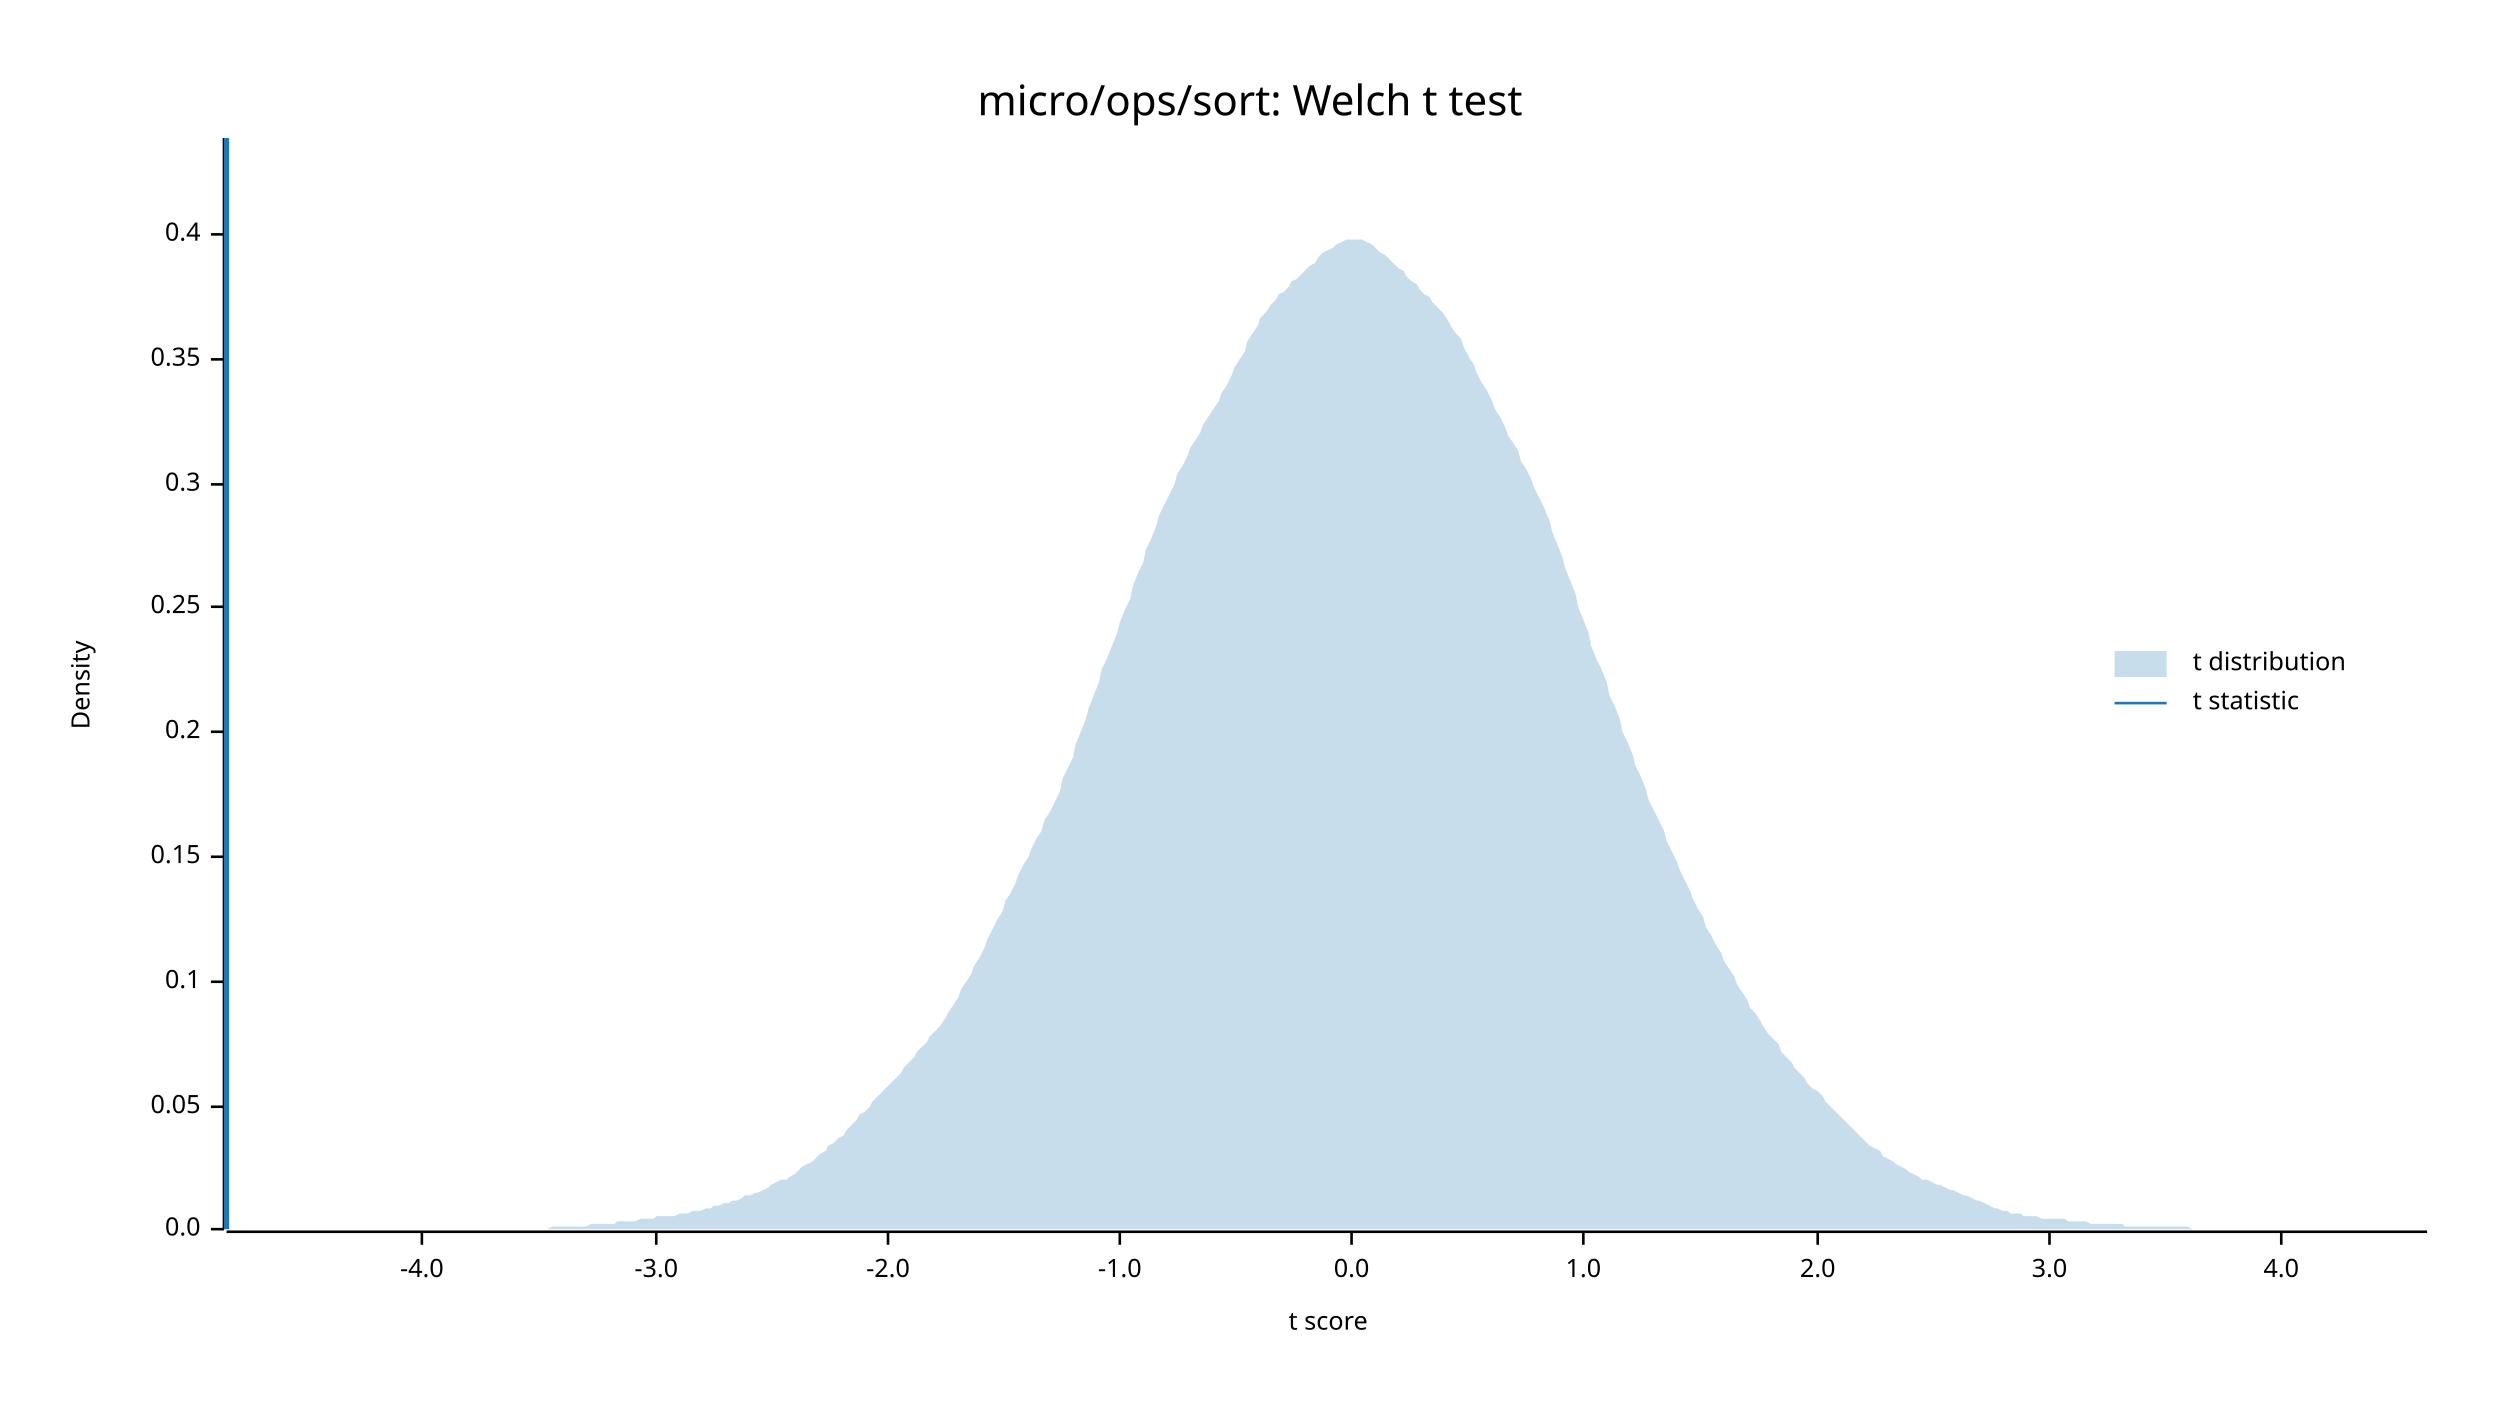
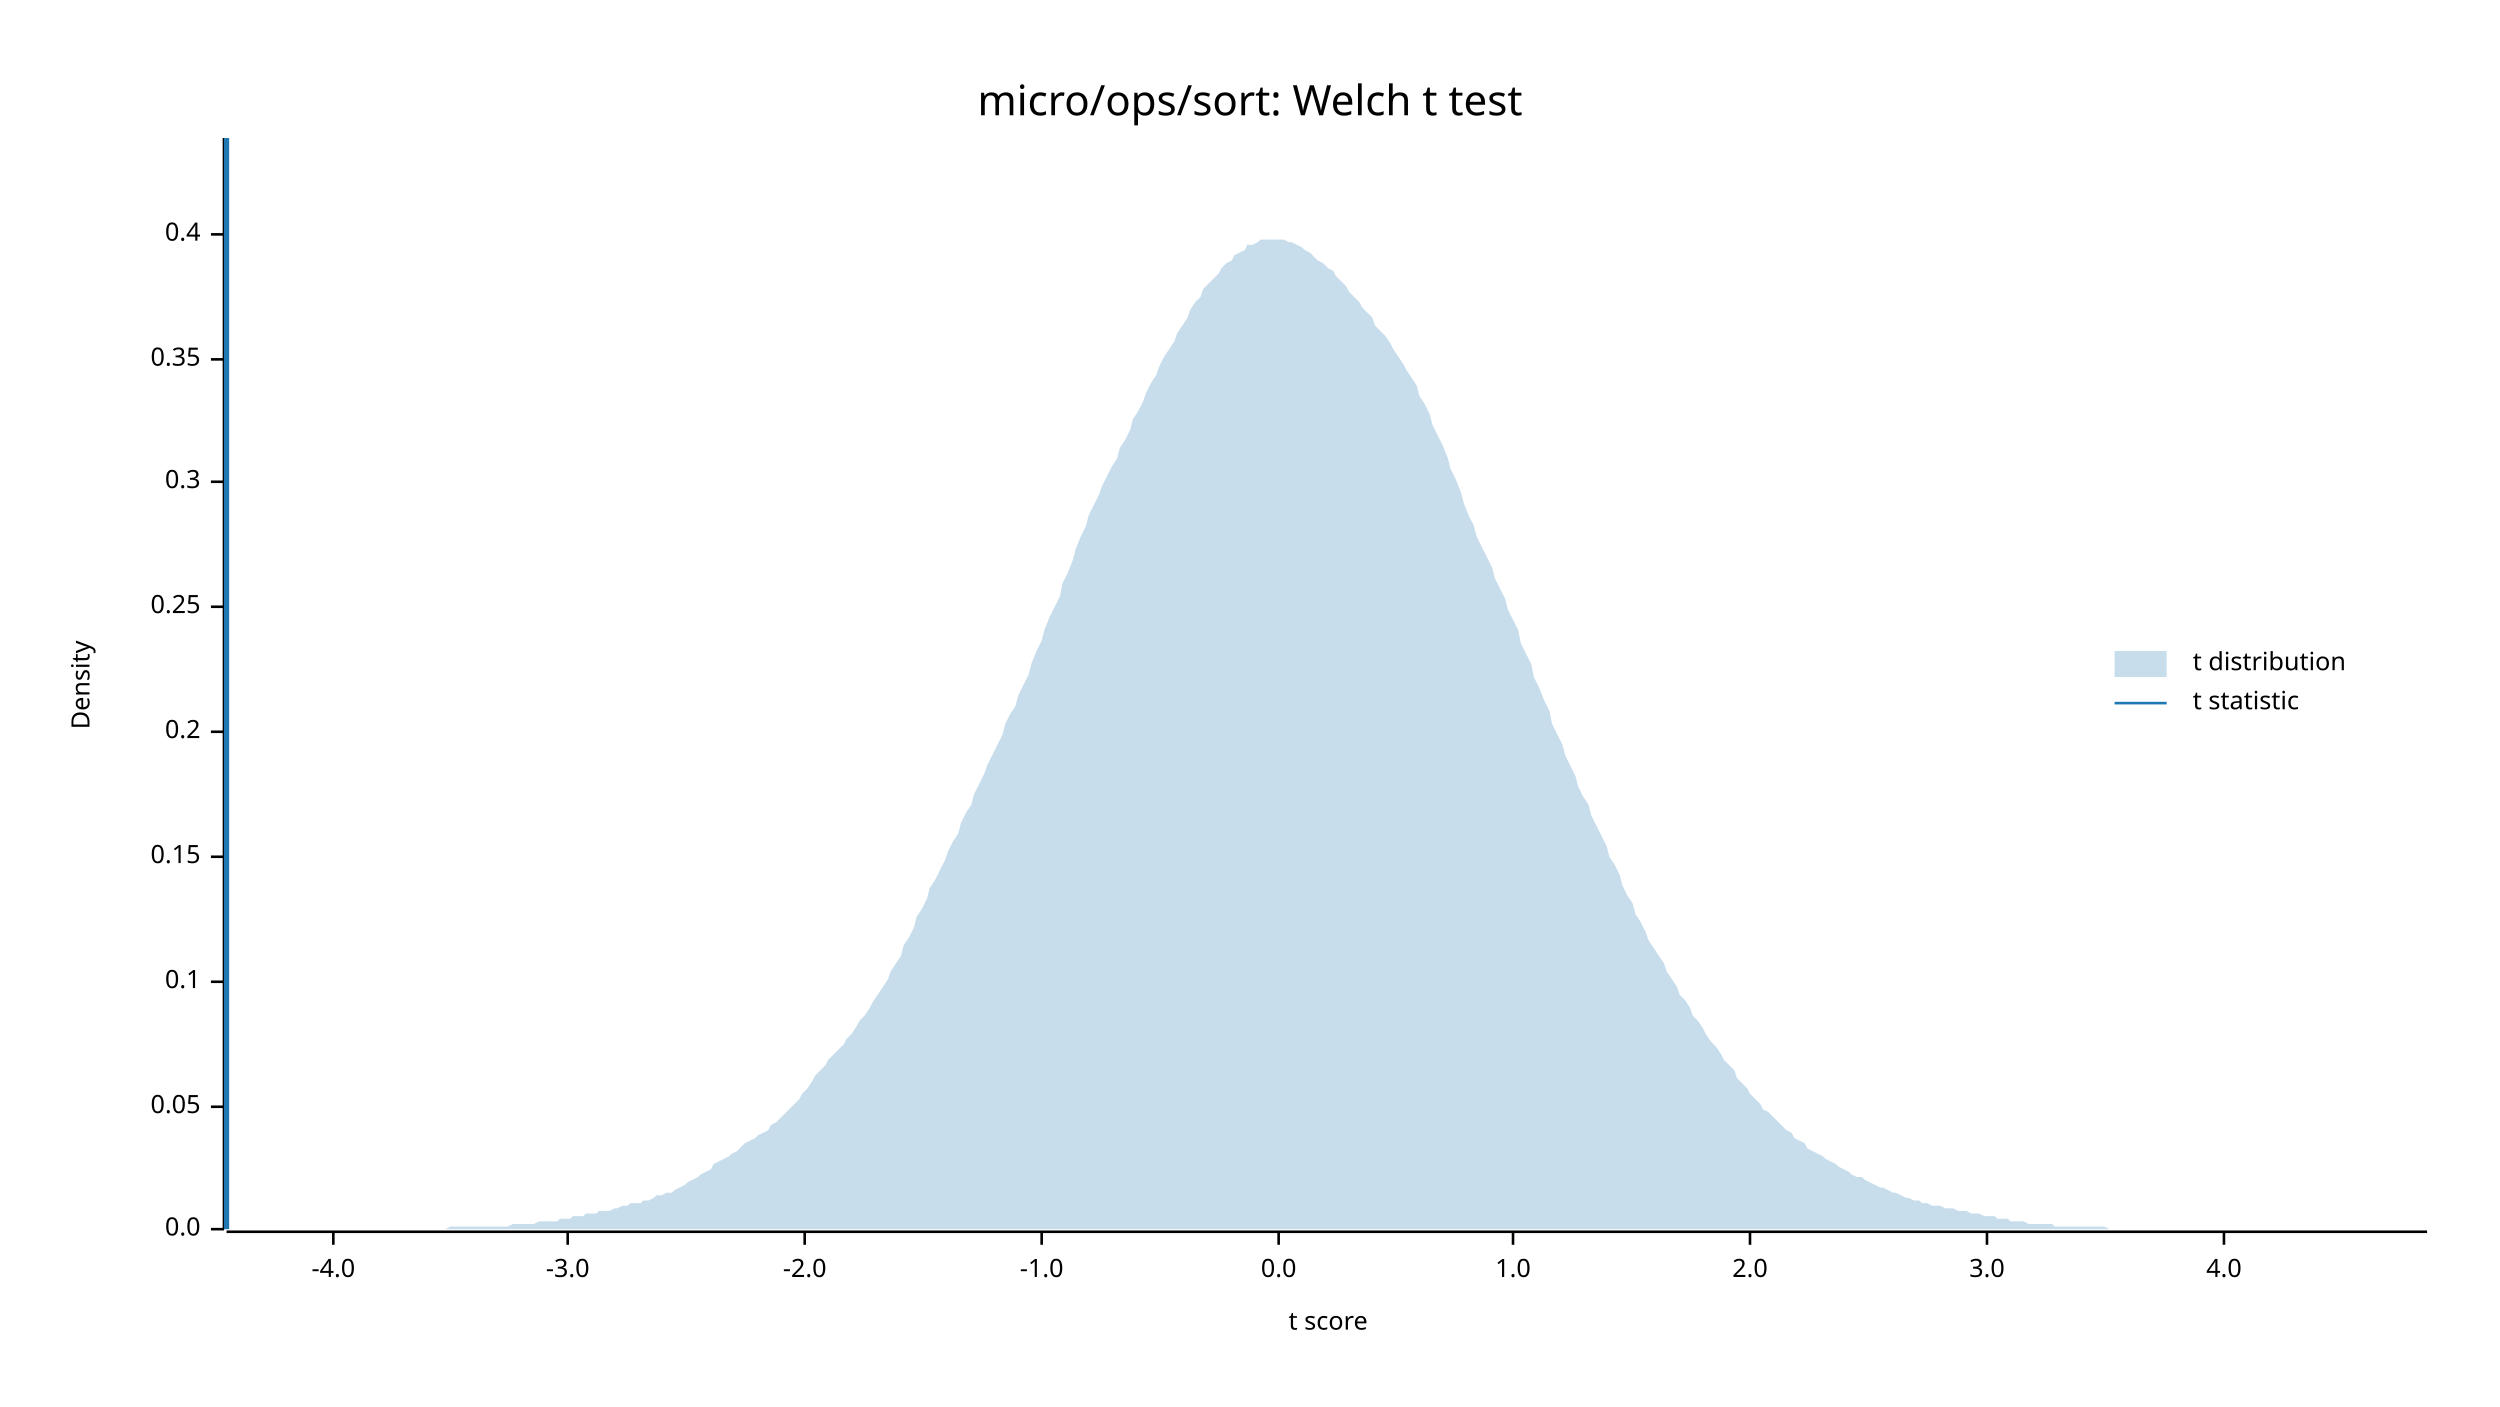
<svg xmlns="http://www.w3.org/2000/svg" width="960" height="540" viewBox="0 0 960 540">
  <text x="480" y="32" dy="0.76em" text-anchor="middle" font-family="sans-serif" font-size="16.129" opacity="1" fill="#000000">
micro/ops/sort: Welch t test
</text>
  <text x="27" y="263" dy="0.76em" text-anchor="middle" font-family="sans-serif" font-size="9.677" opacity="1" fill="#000000" transform="rotate(270, 27, 263)">
Density
</text>
  <text x="510" y="513" dy="-0.5ex" text-anchor="middle" font-family="sans-serif" font-size="9.677" opacity="1" fill="#000000">
t score
</text>
  <polyline fill="none" opacity="1" stroke="#000000" stroke-width="1" points="86,53 86,472 " />
  <text x="77" y="472" dy="0.5ex" text-anchor="end" font-family="sans-serif" font-size="9.677" opacity="1" fill="#000000">
0.0
</text>
  <polyline fill="none" opacity="1" stroke="#000000" stroke-width="1" points="81,472 86,472 " />
  <text x="77" y="425" dy="0.5ex" text-anchor="end" font-family="sans-serif" font-size="9.677" opacity="1" fill="#000000">
0.05
</text>
  <polyline fill="none" opacity="1" stroke="#000000" stroke-width="1" points="81,425 86,425 " />
  <text x="77" y="377" dy="0.5ex" text-anchor="end" font-family="sans-serif" font-size="9.677" opacity="1" fill="#000000">
0.1
</text>
  <polyline fill="none" opacity="1" stroke="#000000" stroke-width="1" points="81,377 86,377 " />
  <text x="77" y="329" dy="0.5ex" text-anchor="end" font-family="sans-serif" font-size="9.677" opacity="1" fill="#000000">
0.15
</text>
  <polyline fill="none" opacity="1" stroke="#000000" stroke-width="1" points="81,329 86,329 " />
  <text x="77" y="281" dy="0.5ex" text-anchor="end" font-family="sans-serif" font-size="9.677" opacity="1" fill="#000000">
0.2
</text>
  <polyline fill="none" opacity="1" stroke="#000000" stroke-width="1" points="81,281 86,281 " />
  <text x="77" y="233" dy="0.5ex" text-anchor="end" font-family="sans-serif" font-size="9.677" opacity="1" fill="#000000">
0.25
</text>
  <polyline fill="none" opacity="1" stroke="#000000" stroke-width="1" points="81,233 86,233 " />
-   <text x="77" y="186" dy="0.5ex" text-anchor="end" font-family="sans-serif" font-size="9.677" opacity="1" fill="#000000">
+   <text x="77" y="185" dy="0.5ex" text-anchor="end" font-family="sans-serif" font-size="9.677" opacity="1" fill="#000000">
0.3
</text>
-   <polyline fill="none" opacity="1" stroke="#000000" stroke-width="1" points="81,186 86,186 " />
+   <polyline fill="none" opacity="1" stroke="#000000" stroke-width="1" points="81,185 86,185 " />
  <text x="77" y="138" dy="0.5ex" text-anchor="end" font-family="sans-serif" font-size="9.677" opacity="1" fill="#000000">
0.35
</text>
  <polyline fill="none" opacity="1" stroke="#000000" stroke-width="1" points="81,138 86,138 " />
  <text x="77" y="90" dy="0.5ex" text-anchor="end" font-family="sans-serif" font-size="9.677" opacity="1" fill="#000000">
0.4
</text>
  <polyline fill="none" opacity="1" stroke="#000000" stroke-width="1" points="81,90 86,90 " />
  <polyline fill="none" opacity="1" stroke="#000000" stroke-width="1" points="87,473 932,473 " />
-   <text x="162" y="483" dy="0.76em" text-anchor="middle" font-family="sans-serif" font-size="9.677" opacity="1" fill="#000000">
+   <text x="128" y="483" dy="0.76em" text-anchor="middle" font-family="sans-serif" font-size="9.677" opacity="1" fill="#000000">
-4.0
</text>
-   <polyline fill="none" opacity="1" stroke="#000000" stroke-width="1" points="162,473 162,478 " />
-   <text x="252" y="483" dy="0.76em" text-anchor="middle" font-family="sans-serif" font-size="9.677" opacity="1" fill="#000000">
+   <polyline fill="none" opacity="1" stroke="#000000" stroke-width="1" points="128,473 128,478 " />
+   <text x="218" y="483" dy="0.76em" text-anchor="middle" font-family="sans-serif" font-size="9.677" opacity="1" fill="#000000">
-3.0
</text>
-   <polyline fill="none" opacity="1" stroke="#000000" stroke-width="1" points="252,473 252,478 " />
-   <text x="341" y="483" dy="0.76em" text-anchor="middle" font-family="sans-serif" font-size="9.677" opacity="1" fill="#000000">
+   <polyline fill="none" opacity="1" stroke="#000000" stroke-width="1" points="218,473 218,478 " />
+   <text x="309" y="483" dy="0.76em" text-anchor="middle" font-family="sans-serif" font-size="9.677" opacity="1" fill="#000000">
-2.0
</text>
-   <polyline fill="none" opacity="1" stroke="#000000" stroke-width="1" points="341,473 341,478 " />
-   <text x="430" y="483" dy="0.76em" text-anchor="middle" font-family="sans-serif" font-size="9.677" opacity="1" fill="#000000">
+   <polyline fill="none" opacity="1" stroke="#000000" stroke-width="1" points="309,473 309,478 " />
+   <text x="400" y="483" dy="0.76em" text-anchor="middle" font-family="sans-serif" font-size="9.677" opacity="1" fill="#000000">
-1.0
</text>
-   <polyline fill="none" opacity="1" stroke="#000000" stroke-width="1" points="430,473 430,478 " />
-   <text x="519" y="483" dy="0.76em" text-anchor="middle" font-family="sans-serif" font-size="9.677" opacity="1" fill="#000000">
+   <polyline fill="none" opacity="1" stroke="#000000" stroke-width="1" points="400,473 400,478 " />
+   <text x="491" y="483" dy="0.76em" text-anchor="middle" font-family="sans-serif" font-size="9.677" opacity="1" fill="#000000">
0.0
</text>
-   <polyline fill="none" opacity="1" stroke="#000000" stroke-width="1" points="519,473 519,478 " />
-   <text x="608" y="483" dy="0.76em" text-anchor="middle" font-family="sans-serif" font-size="9.677" opacity="1" fill="#000000">
+   <polyline fill="none" opacity="1" stroke="#000000" stroke-width="1" points="491,473 491,478 " />
+   <text x="581" y="483" dy="0.76em" text-anchor="middle" font-family="sans-serif" font-size="9.677" opacity="1" fill="#000000">
1.0
</text>
-   <polyline fill="none" opacity="1" stroke="#000000" stroke-width="1" points="608,473 608,478 " />
-   <text x="698" y="483" dy="0.76em" text-anchor="middle" font-family="sans-serif" font-size="9.677" opacity="1" fill="#000000">
+   <polyline fill="none" opacity="1" stroke="#000000" stroke-width="1" points="581,473 581,478 " />
+   <text x="672" y="483" dy="0.76em" text-anchor="middle" font-family="sans-serif" font-size="9.677" opacity="1" fill="#000000">
2.0
</text>
-   <polyline fill="none" opacity="1" stroke="#000000" stroke-width="1" points="698,473 698,478 " />
-   <text x="787" y="483" dy="0.76em" text-anchor="middle" font-family="sans-serif" font-size="9.677" opacity="1" fill="#000000">
+   <polyline fill="none" opacity="1" stroke="#000000" stroke-width="1" points="672,473 672,478 " />
+   <text x="763" y="483" dy="0.76em" text-anchor="middle" font-family="sans-serif" font-size="9.677" opacity="1" fill="#000000">
3.0
</text>
-   <polyline fill="none" opacity="1" stroke="#000000" stroke-width="1" points="787,473 787,478 " />
-   <text x="876" y="483" dy="0.76em" text-anchor="middle" font-family="sans-serif" font-size="9.677" opacity="1" fill="#000000">
+   <polyline fill="none" opacity="1" stroke="#000000" stroke-width="1" points="763,473 763,478 " />
+   <text x="854" y="483" dy="0.76em" text-anchor="middle" font-family="sans-serif" font-size="9.677" opacity="1" fill="#000000">
4.0
</text>
-   <polyline fill="none" opacity="1" stroke="#000000" stroke-width="1" points="876,473 876,478 " />
-   <polygon opacity="0.25" fill="#1F78B4" points="87,472 88,472 90,472 92,472 93,472 95,472 97,472 98,472 100,472 102,472 103,472 105,472 107,472 109,472 110,472 112,472 114,472 115,472 117,472 119,472 120,472 122,472 124,472 125,472 127,472 129,472 131,472 132,472 134,472 136,472 137,472 139,472 141,472 142,472 144,472 146,472 147,472 149,472 151,472 153,472 154,472 156,472 158,472 159,472 161,472 163,472 164,472 166,472 168,472 169,472 171,472 173,472 175,472 176,472 178,472 180,472 181,472 183,472 185,472 186,472 188,472 190,472 191,472 193,472 195,472 197,472 198,472 200,472 202,472 203,472 205,472 207,472 208,472 210,472 212,471 214,471 215,471 217,471 219,471 220,471 222,471 224,471 225,471 227,470 229,470 230,470 232,470 234,470 236,470 237,469 239,469 241,469 242,469 244,469 246,468 247,468 249,468 251,468 252,467 254,467 256,467 258,467 259,467 261,466 263,466 264,466 266,465 268,465 269,465 271,464 273,464 274,463 276,463 278,462 280,462 281,461 283,461 285,460 286,459 288,459 290,458 291,458 293,457 295,456 296,455 298,454 300,453 302,453 303,452 305,451 307,449 308,448 310,447 312,446 313,445 315,443 317,442 318,440 320,439 322,437 324,436 325,434 327,432 329,430 330,428 332,427 334,425 335,423 337,421 339,419 341,417 342,416 344,414 346,412 347,410 349,408 351,406 352,404 354,402 356,400 357,398 359,396 361,394 363,391 364,389 366,386 368,383 369,380 371,377 373,374 374,371 376,368 378,364 379,361 381,357 383,353 385,350 386,346 388,343 390,339 391,336 393,332 395,329 396,326 398,322 400,319 401,315 403,312 405,308 407,304 408,299 410,295 412,291 413,286 415,281 417,276 418,272 420,267 422,262 423,257 425,253 427,248 429,243 430,239 432,234 434,230 435,225 437,220 439,216 440,211 442,207 444,202 445,198 447,194 449,190 451,186 452,182 454,179 456,175 457,172 459,169 461,166 462,163 464,160 466,157 468,154 469,151 471,148 473,144 474,141 476,138 478,135 479,131 481,128 483,125 484,122 486,120 488,117 490,115 491,113 493,112 495,110 496,108 498,107 500,105 501,104 503,102 505,101 506,99 508,97 510,96 512,95 513,94 515,93 517,92 518,92 520,92 522,92 523,92 525,93 527,94 528,95 530,97 532,98 534,100 535,101 537,103 539,104 540,106 542,108 544,109 545,111 547,113 549,114 550,116 552,118 554,120 556,123 557,125 559,128 561,130 562,133 564,137 566,140 567,143 569,147 571,150 573,154 574,157 576,160 578,164 579,167 581,170 583,173 584,177 586,180 588,184 589,187 591,191 593,195 595,200 596,204 598,209 600,214 601,218 603,223 605,228 606,233 608,238 610,243 611,248 613,253 615,257 617,262 618,267 620,271 622,276 623,281 625,285 627,290 628,294 630,298 632,303 633,307 635,311 637,315 639,319 640,323 642,327 644,331 645,334 647,338 649,342 650,345 652,349 654,352 655,356 657,359 659,363 661,366 662,369 664,372 666,375 667,378 669,381 671,384 672,387 674,389 676,392 677,394 679,397 681,399 683,401 684,404 686,406 688,408 689,410 691,412 693,414 694,416 696,418 698,419 700,421 701,423 703,425 705,427 706,428 708,430 710,432 711,433 713,435 715,437 716,438 718,440 720,441 722,442 723,444 725,445 727,446 728,447 730,448 732,449 733,450 735,451 737,452 738,453 740,453 742,454 744,455 745,455 747,456 749,457 750,457 752,458 754,459 755,459 757,460 759,461 760,461 762,462 764,463 766,464 767,464 769,465 771,465 772,466 774,466 776,466 777,467 779,467 781,467 782,467 784,468 786,468 788,468 789,468 791,468 793,468 794,469 796,469 798,469 799,469 801,469 803,470 804,470 806,470 808,470 810,470 811,470 813,470 815,470 816,471 818,471 820,471 821,471 823,471 825,471 827,471 828,471 830,471 832,471 833,471 835,471 837,471 838,471 840,471 842,472 843,472 845,472 847,472 849,472 850,472 852,472 854,472 855,472 857,472 859,472 860,472 862,472 864,472 865,472 867,472 869,472 871,472 872,472 874,472 876,472 877,472 879,472 881,472 882,472 884,472 886,472 887,472 889,472 891,472 893,472 894,472 896,472 898,472 899,472 901,472 903,472 904,472 906,472 908,472 909,472 911,472 913,472 915,472 916,472 918,472 920,472 921,472 923,472 925,472 926,472 928,472 930,472 932,472 932,472 87,472 " />
+   <polyline fill="none" opacity="1" stroke="#000000" stroke-width="1" points="854,473 854,478 " />
+   <polygon opacity="0.25" fill="#1F78B4" points="87,472 88,472 90,472 92,472 93,472 95,472 97,472 98,472 100,472 102,472 103,472 105,472 107,472 109,472 110,472 112,472 114,472 115,472 117,472 119,472 120,472 122,472 124,472 125,472 127,472 129,472 131,472 132,472 134,472 136,472 137,472 139,472 141,472 142,472 144,472 146,472 147,472 149,472 151,472 153,472 154,472 156,472 158,472 159,472 161,472 163,472 164,472 166,472 168,472 169,472 171,472 173,471 175,471 176,471 178,471 180,471 181,471 183,471 185,471 186,471 188,471 190,471 191,471 193,471 195,471 197,470 198,470 200,470 202,470 203,470 205,470 207,469 208,469 210,469 212,469 214,469 215,468 217,468 219,468 220,467 222,467 224,467 225,466 227,466 229,466 230,465 232,465 234,465 236,464 237,464 239,463 241,463 242,462 244,462 246,462 247,461 249,461 251,460 252,459 254,459 256,458 258,458 259,457 261,456 263,455 264,454 266,453 268,452 269,451 271,450 273,449 274,447 276,446 278,445 280,444 281,443 283,442 285,440 286,439 288,438 290,437 291,436 293,435 295,434 296,432 298,431 300,429 302,427 303,426 305,424 307,422 308,420 310,418 312,415 313,413 315,411 317,409 318,407 320,405 322,403 324,401 325,399 327,397 329,394 330,392 332,390 334,387 335,385 337,382 339,379 341,376 342,373 344,370 346,367 347,363 349,360 351,356 352,352 354,349 356,345 357,341 359,338 361,334 363,330 364,327 366,323 368,320 369,316 371,312 373,309 374,305 376,301 378,297 379,294 381,290 383,286 385,282 386,278 388,274 390,271 391,267 393,263 395,259 396,255 398,250 400,246 401,242 403,237 405,233 407,229 408,224 410,220 412,215 413,211 415,206 417,202 418,198 420,194 422,190 423,187 425,183 427,179 429,176 430,172 432,169 434,165 435,161 437,158 439,154 440,151 442,147 444,144 445,141 447,137 449,134 451,131 452,128 454,125 456,122 457,119 459,116 461,114 462,111 464,109 466,107 468,105 469,103 471,101 473,100 474,98 476,97 478,96 479,94 481,94 483,93 484,92 486,92 488,92 490,92 491,92 493,92 495,93 496,93 498,94 500,95 501,96 503,97 505,99 506,100 508,101 510,103 512,104 513,106 515,108 517,110 518,112 520,114 522,116 523,118 525,120 527,122 528,125 530,127 532,129 534,132 535,134 537,137 539,140 540,142 542,145 544,148 545,152 547,155 549,159 550,163 552,167 554,171 556,176 557,180 559,184 561,189 562,193 564,198 566,202 567,206 569,210 571,214 573,218 574,222 576,226 578,230 579,234 581,238 583,242 584,247 586,251 588,255 589,260 591,264 593,269 595,273 596,278 598,282 600,286 601,290 603,294 605,298 606,302 608,306 610,309 611,313 613,317 615,321 617,325 618,329 620,332 622,336 623,340 625,344 627,347 628,351 630,354 632,358 633,361 635,364 637,367 639,370 640,373 642,376 644,379 645,382 647,384 649,387 650,390 652,392 654,395 655,397 657,400 659,402 661,405 662,407 664,409 666,411 667,414 669,416 671,418 672,420 674,422 676,424 677,426 679,427 681,429 683,431 684,432 686,434 688,435 689,437 691,438 693,439 694,441 696,442 698,443 700,444 701,445 703,446 705,447 706,448 708,449 710,450 711,451 713,452 715,452 716,453 718,454 720,455 722,456 723,456 725,457 727,458 728,458 730,459 732,460 733,460 735,461 737,461 738,462 740,462 742,463 744,463 745,463 747,464 749,464 750,464 752,465 754,465 755,465 757,466 759,466 760,466 762,467 764,467 766,467 767,468 769,468 771,468 772,469 774,469 776,469 777,469 779,470 781,470 782,470 784,470 786,470 788,470 789,471 791,471 793,471 794,471 796,471 798,471 799,471 801,471 803,471 804,471 806,471 808,471 810,472 811,472 813,472 815,472 816,472 818,472 820,472 821,472 823,472 825,472 827,472 828,472 830,472 832,472 833,472 835,472 837,472 838,472 840,472 842,472 843,472 845,472 847,472 849,472 850,472 852,472 854,472 855,472 857,472 859,472 860,472 862,472 864,472 865,472 867,472 869,472 871,472 872,472 874,472 876,472 877,472 879,472 881,472 882,472 884,472 886,472 887,472 889,472 891,472 893,472 894,472 896,472 898,472 899,472 901,472 903,472 904,472 906,472 908,472 909,472 911,472 913,472 915,472 916,472 918,472 920,472 921,472 923,472 925,472 926,472 928,472 930,472 932,472 932,472 87,472 " />
  <polyline fill="none" opacity="1" stroke="#1F78B4" stroke-width="2" points="87,472 87,53 " />
  <text x="842" y="250" dy="0.76em" text-anchor="start" font-family="sans-serif" font-size="9.677" opacity="1" fill="#000000">
t distribution
</text>
  <text x="842" y="265" dy="0.76em" text-anchor="start" font-family="sans-serif" font-size="9.677" opacity="1" fill="#000000">
t statistic
</text>
  <rect x="812" y="250" width="20" height="10" opacity="0.25" fill="#1F78B4" stroke="none" />
  <polyline fill="none" opacity="1" stroke="#1F78B4" stroke-width="1" points="812,270 832,270 " />
</svg>
